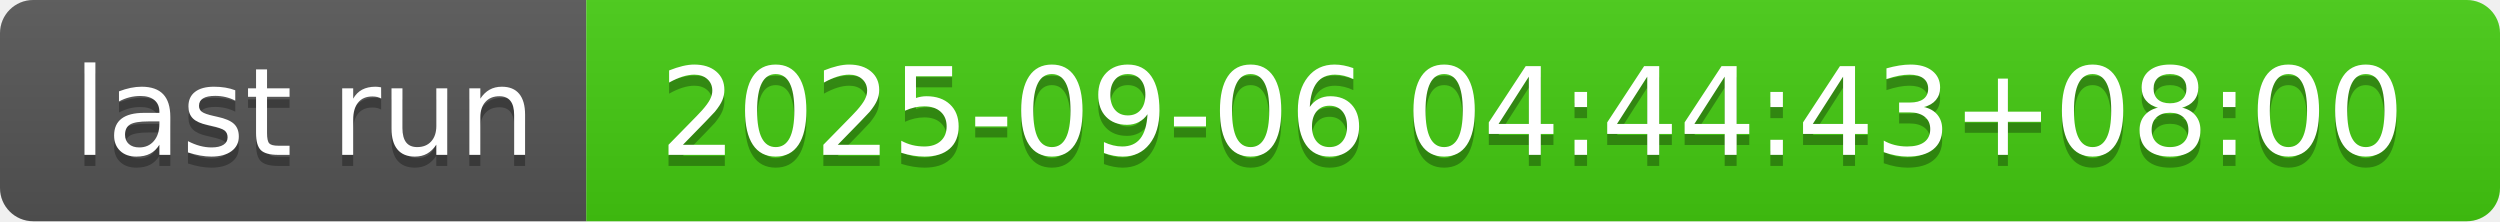
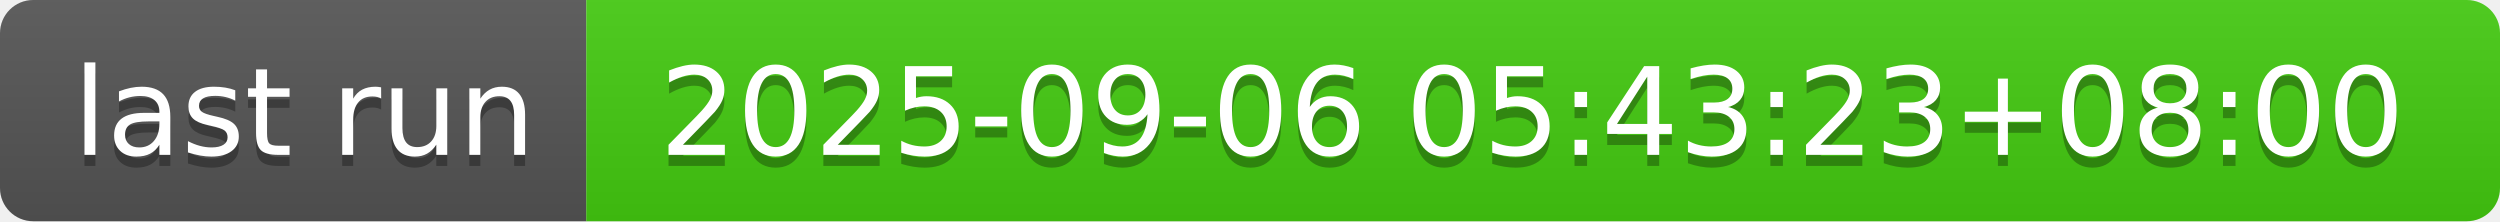
- <svg xmlns="http://www.w3.org/2000/svg" width="226" height="20" role="img" aria-label="last run: 2025-09-06 04:44:43+08:00">
+ <svg xmlns="http://www.w3.org/2000/svg" width="226" height="20" role="img" aria-label="last run: 2025-09-06 05:43:23+08:00">
  <linearGradient id="s" x2="0" y2="100%">
    <stop offset="0" stop-color="#bbb" stop-opacity=".1" />
    <stop offset="1" stop-opacity=".1" />
  </linearGradient>
  <clipPath id="r">
    <rect width="226" height="20" rx="3" fill="#fff" />
  </clipPath>
  <g clip-path="url(#r)">
    <rect width="53" height="20" fill="#555" />
    <rect x="53" width="173" height="20" fill="#4c1" />
    <rect width="226" height="20" fill="url(#s)" />
  </g>
  <g fill="#fff" text-anchor="middle" font-family="Verdana,Geneva,DejaVu Sans,sans-serif" text-rendering="geometricPrecision" font-size="110">
    <text aria-hidden="true" x="275" y="150" fill="#010101" fill-opacity=".3" transform="scale(.1)" textLength="430">last run</text>
    <text x="275" y="140" transform="scale(.1)" fill="#fff" textLength="430">last run</text>
-     <text aria-hidden="true" x="1385" y="150" fill="#010101" fill-opacity=".3" transform="scale(.1)" textLength="1630">2025-09-06 04:44:43+08:00</text>
-     <text x="1385" y="140" transform="scale(.1)" fill="#fff" textLength="1630">2025-09-06 04:44:43+08:00</text>
+     <text aria-hidden="true" x="1385" y="150" fill="#010101" fill-opacity=".3" transform="scale(.1)" textLength="1630">2025-09-06 05:43:23+08:00</text>
+     <text x="1385" y="140" transform="scale(.1)" fill="#fff" textLength="1630">2025-09-06 05:43:23+08:00</text>
  </g>
</svg>
